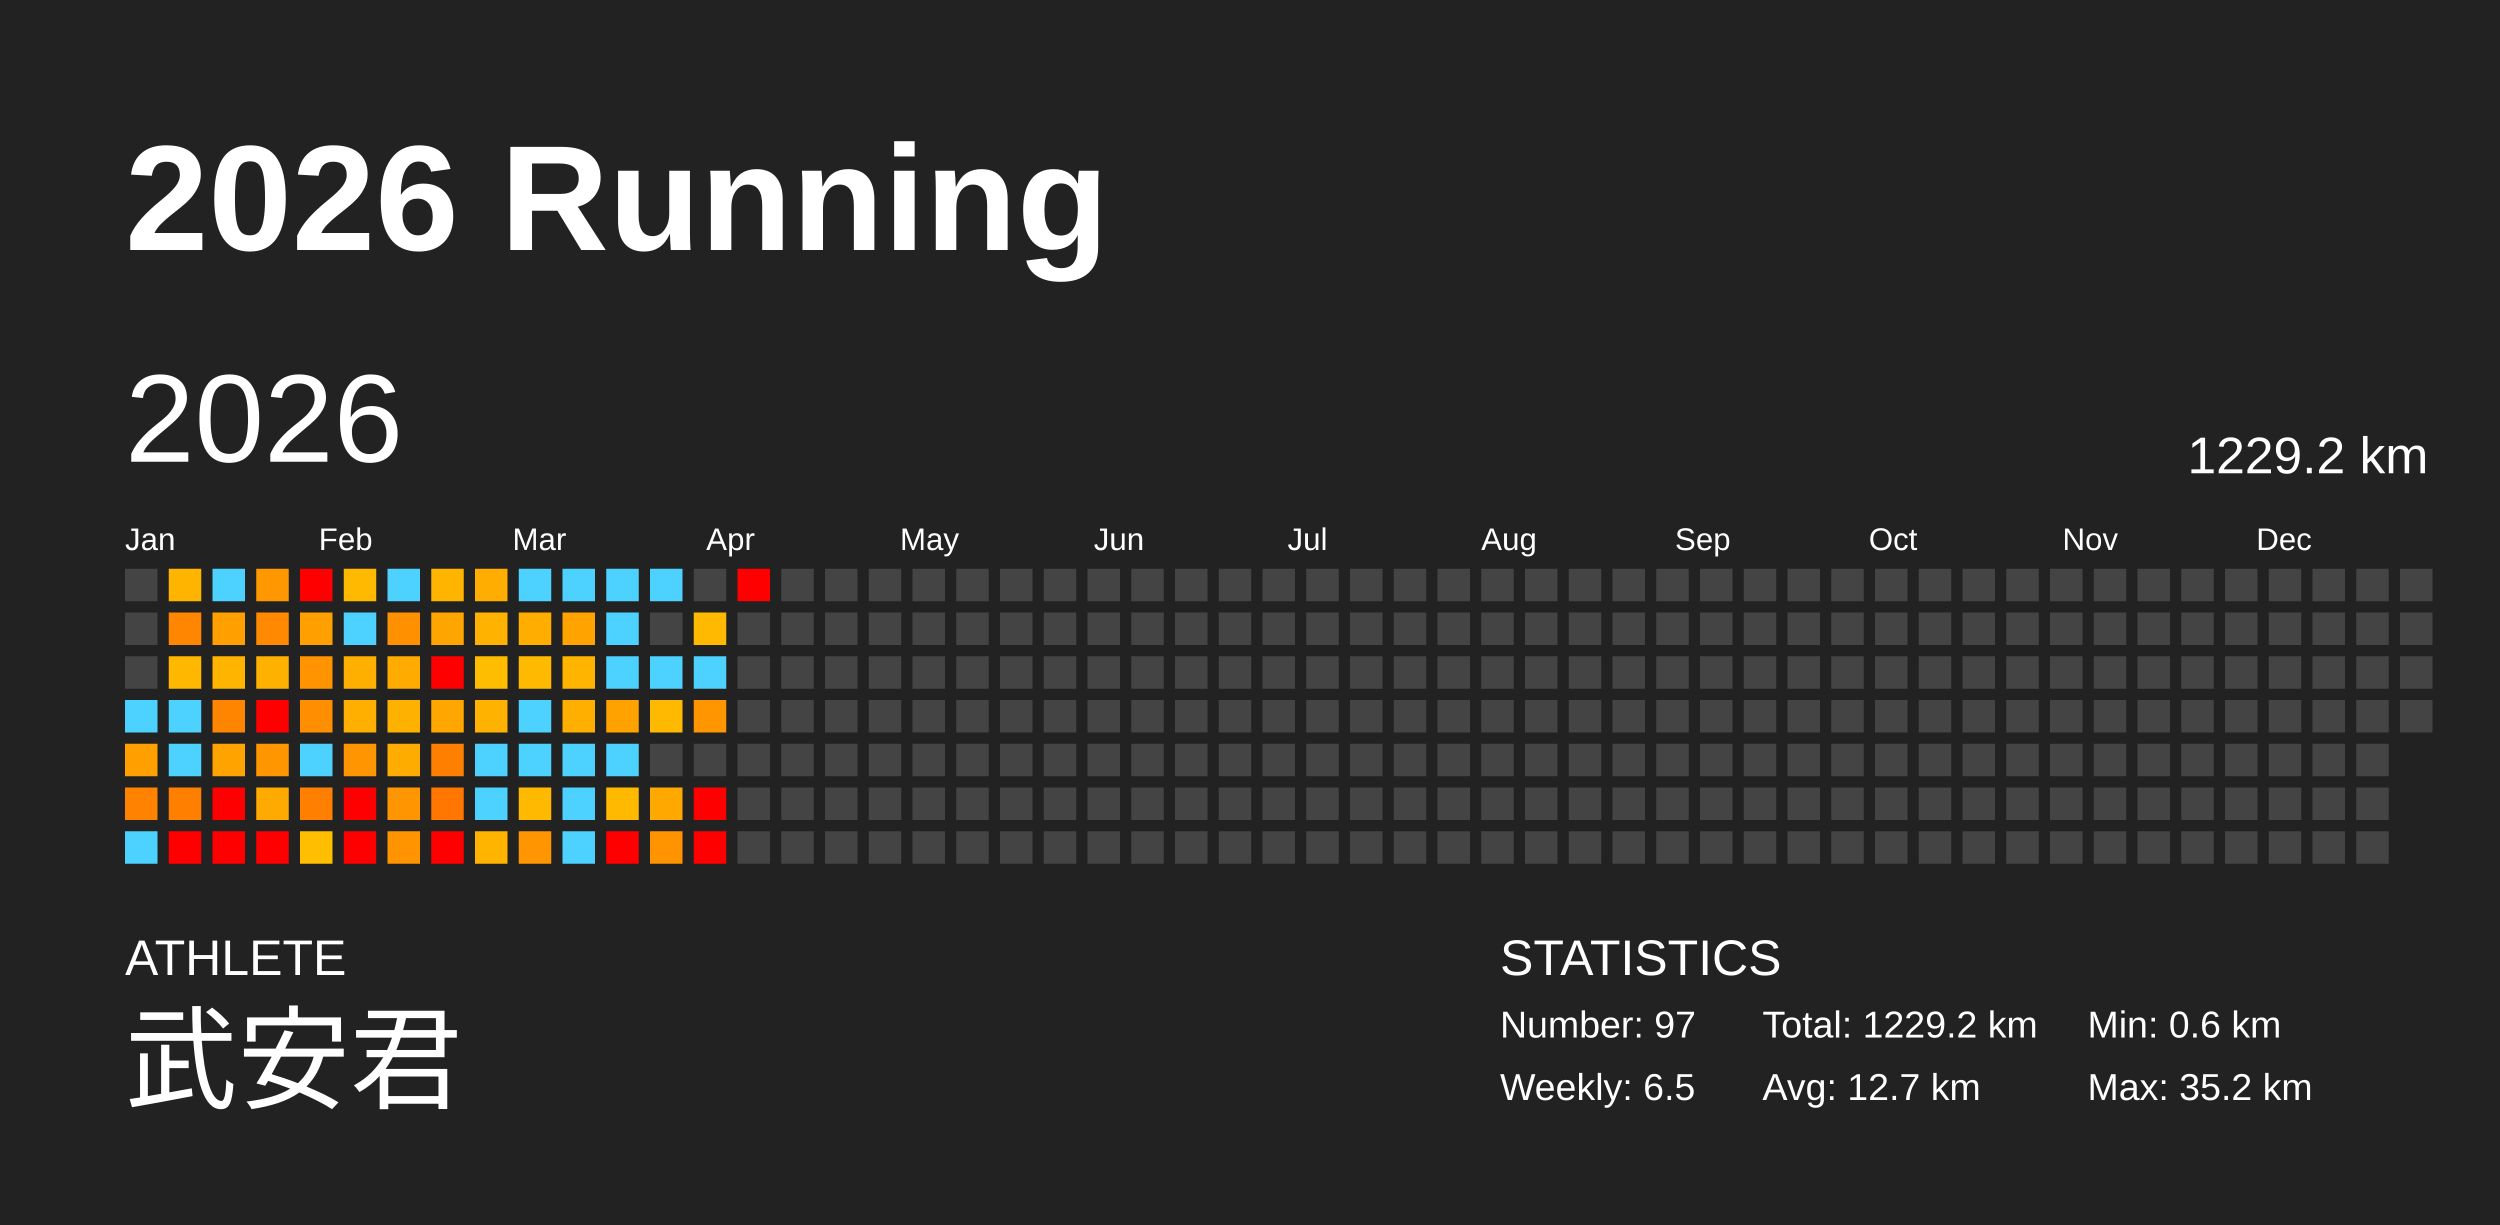
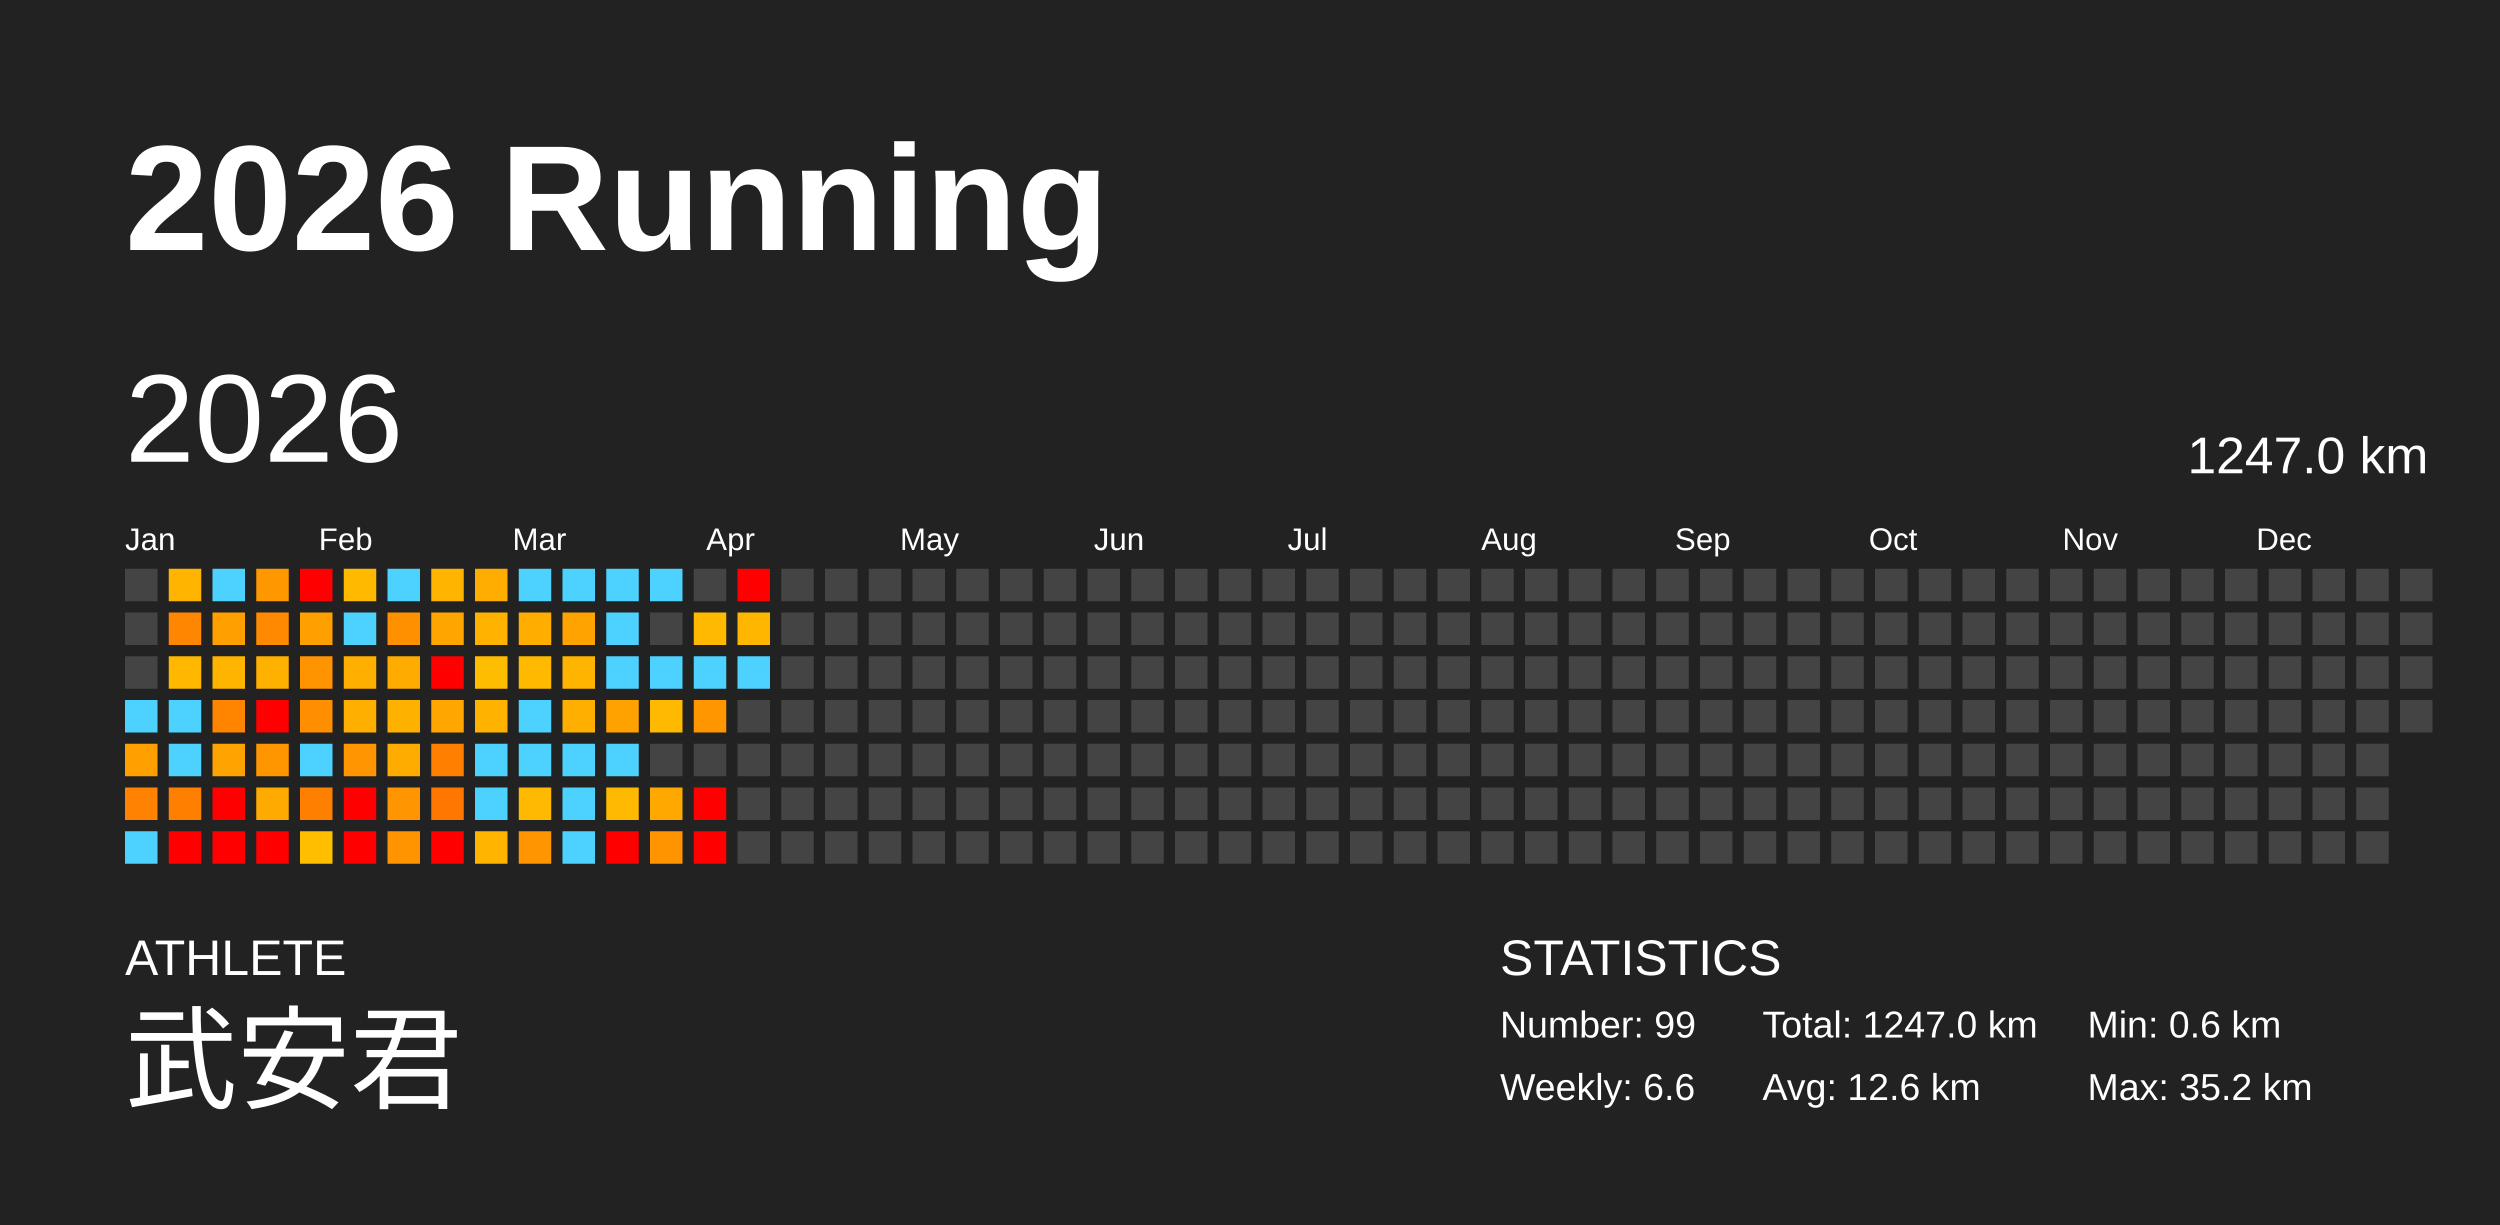
<svg xmlns="http://www.w3.org/2000/svg" baseProfile="full" height="98mm" version="1.1" viewBox="0,0,200,98" width="200mm">
  <defs />
  <rect fill="#222222" height="98" width="200" x="0" y="0" />
  <text fill="#FFFFFF" style="font-size:12px; font-family:Arial; font-weight:bold;" x="10" y="20">2026 Running</text>
  <text fill="#FFFFFF" style="font-size:4px; font-family:Arial" x="10" y="78">ATHLETE</text>
  <text fill="#FFFFFF" style="font-size:9px; font-family:Arial" x="10" y="88">武安君</text>
  <text fill="#FFFFFF" style="font-size:4px; font-family:Arial" x="120" y="78">STATISTICS</text>
-   <text fill="#FFFFFF" style="font-size:3px; font-family:Arial" x="120" y="83">Number: 97</text>
-   <text fill="#FFFFFF" style="font-size:3px; font-family:Arial" x="120" y="88">Weekly: 6.5</text>
-   <text fill="#FFFFFF" style="font-size:3px; font-family:Arial" x="141" y="83">Total: 1229.2 km</text>
-   <text fill="#FFFFFF" style="font-size:3px; font-family:Arial" x="141" y="88">Avg: 12.7 km</text>
+   <text fill="#FFFFFF" style="font-size:3px; font-family:Arial" x="120" y="83">Number: 99</text>
+   <text fill="#FFFFFF" style="font-size:3px; font-family:Arial" x="120" y="88">Weekly: 6.6</text>
+   <text fill="#FFFFFF" style="font-size:3px; font-family:Arial" x="141" y="83">Total: 1247.0 km</text>
+   <text fill="#FFFFFF" style="font-size:3px; font-family:Arial" x="141" y="88">Avg: 12.6 km</text>
  <text fill="#FFFFFF" style="font-size:3px; font-family:Arial" x="167" y="83">Min: 0.6 km</text>
  <text fill="#FFFFFF" style="font-size:3px; font-family:Arial" x="167" y="88">Max: 35.2 km</text>
  <text dominant-baseline="hanging" fill="#FFFFFF" style="font-size:10.0px; font-family:Arial;" x="10" y="30">2026</text>
-   <text dominant-baseline="hanging" fill="#FFFFFF" style="font-size:4.125px; font-family:Arial;" x="175" y="35">1229.2 km</text>
+   <text dominant-baseline="hanging" fill="#FFFFFF" style="font-size:4.125px; font-family:Arial;" x="175" y="35">1247.0 km</text>
  <text fill="#FFFFFF" style="font-size:2.5px; font-family:Arial" x="10.0" y="44">Jan</text>
  <text fill="#FFFFFF" style="font-size:2.5px; font-family:Arial" x="25.5" y="44">Feb</text>
  <text fill="#FFFFFF" style="font-size:2.5px; font-family:Arial" x="41.0" y="44">Mar</text>
  <text fill="#FFFFFF" style="font-size:2.5px; font-family:Arial" x="56.5" y="44">Apr</text>
  <text fill="#FFFFFF" style="font-size:2.5px; font-family:Arial" x="72.0" y="44">May</text>
  <text fill="#FFFFFF" style="font-size:2.5px; font-family:Arial" x="87.5" y="44">Jun</text>
  <text fill="#FFFFFF" style="font-size:2.5px; font-family:Arial" x="103.0" y="44">Jul</text>
  <text fill="#FFFFFF" style="font-size:2.5px; font-family:Arial" x="118.5" y="44">Aug</text>
  <text fill="#FFFFFF" style="font-size:2.5px; font-family:Arial" x="134.0" y="44">Sep</text>
  <text fill="#FFFFFF" style="font-size:2.5px; font-family:Arial" x="149.5" y="44">Oct</text>
  <text fill="#FFFFFF" style="font-size:2.5px; font-family:Arial" x="165.0" y="44">Nov</text>
  <text fill="#FFFFFF" style="font-size:2.5px; font-family:Arial" x="180.5" y="44">Dec</text>
  <rect fill="#444444" height="2.6" width="2.6" x="10.0" y="45.5" />
  <rect fill="#444444" height="2.6" width="2.6" x="10.0" y="49.0" />
  <rect fill="#444444" height="2.6" width="2.6" x="10.0" y="52.5" />
  <rect fill="#4dd2ff" height="2.6" width="2.6" x="10.0" y="56.0" />
  <rect fill="#ff9f00" height="2.6" width="2.6" x="10.0" y="59.5" />
  <rect fill="#ff8200" height="2.6" width="2.6" x="10.0" y="63.0" />
  <rect fill="#4dd2ff" height="2.6" width="2.6" x="10.0" y="66.5" />
  <rect fill="#ffb400" height="2.6" width="2.6" x="13.5" y="45.5" />
  <rect fill="#ff8600" height="2.6" width="2.6" x="13.5" y="49.0" />
  <rect fill="#ffb700" height="2.6" width="2.6" x="13.5" y="52.5" />
  <rect fill="#4dd2ff" height="2.6" width="2.6" x="13.5" y="56.0" />
  <rect fill="#4dd2ff" height="2.6" width="2.6" x="13.5" y="59.5" />
  <rect fill="#ff8000" height="2.6" width="2.6" x="13.5" y="63.0" />
  <rect fill="red" height="2.6" width="2.6" x="13.5" y="66.5" />
  <rect fill="#4dd2ff" height="2.6" width="2.6" x="17.0" y="45.5" />
  <rect fill="#ffa000" height="2.6" width="2.6" x="17.0" y="49.0" />
  <rect fill="#ffb400" height="2.6" width="2.6" x="17.0" y="52.5" />
  <rect fill="#ff8400" height="2.6" width="2.6" x="17.0" y="56.0" />
  <rect fill="#ffa300" height="2.6" width="2.6" x="17.0" y="59.5" />
  <rect fill="red" height="2.6" width="2.6" x="17.0" y="63.0" />
  <rect fill="red" height="2.6" width="2.6" x="17.0" y="66.5" />
  <rect fill="#ff9800" height="2.6" width="2.6" x="20.5" y="45.5" />
  <rect fill="#ff8900" height="2.6" width="2.6" x="20.5" y="49.0" />
  <rect fill="#ffb100" height="2.6" width="2.6" x="20.5" y="52.5" />
  <rect fill="red" height="2.6" width="2.6" x="20.5" y="56.0" />
  <rect fill="#ff9600" height="2.6" width="2.6" x="20.5" y="59.5" />
  <rect fill="#ffaa00" height="2.6" width="2.6" x="20.5" y="63.0" />
  <rect fill="red" height="2.6" width="2.6" x="20.5" y="66.5" />
  <rect fill="red" height="2.6" width="2.6" x="24.0" y="45.5" />
  <rect fill="#ff9f00" height="2.6" width="2.6" x="24.0" y="49.0" />
  <rect fill="#ff9400" height="2.6" width="2.6" x="24.0" y="52.5" />
  <rect fill="#ff8f00" height="2.6" width="2.6" x="24.0" y="56.0" />
  <rect fill="#4dd2ff" height="2.6" width="2.6" x="24.0" y="59.5" />
  <rect fill="#ff7f00" height="2.6" width="2.6" x="24.0" y="63.0" />
  <rect fill="#ffbe00" height="2.6" width="2.6" x="24.0" y="66.5" />
  <rect fill="#ffba00" height="2.6" width="2.6" x="27.5" y="45.5" />
  <rect fill="#4dd2ff" height="2.6" width="2.6" x="27.5" y="49.0" />
  <rect fill="#ffaf00" height="2.6" width="2.6" x="27.5" y="52.5" />
  <rect fill="#ffaf00" height="2.6" width="2.6" x="27.5" y="56.0" />
  <rect fill="#ff9500" height="2.6" width="2.6" x="27.5" y="59.5" />
  <rect fill="red" height="2.6" width="2.6" x="27.5" y="63.0" />
  <rect fill="red" height="2.6" width="2.6" x="27.5" y="66.5" />
  <rect fill="#4dd2ff" height="2.6" width="2.6" x="31.0" y="45.5" />
  <rect fill="#ff9000" height="2.6" width="2.6" x="31.0" y="49.0" />
  <rect fill="#ffab00" height="2.6" width="2.6" x="31.0" y="52.5" />
  <rect fill="#ffb100" height="2.6" width="2.6" x="31.0" y="56.0" />
  <rect fill="#ffac00" height="2.6" width="2.6" x="31.0" y="59.5" />
  <rect fill="#ff9500" height="2.6" width="2.6" x="31.0" y="63.0" />
  <rect fill="#ff9400" height="2.6" width="2.6" x="31.0" y="66.5" />
  <rect fill="#ffb500" height="2.6" width="2.6" x="34.5" y="45.5" />
  <rect fill="#ffa500" height="2.6" width="2.6" x="34.5" y="49.0" />
  <rect fill="red" height="2.6" width="2.6" x="34.5" y="52.5" />
  <rect fill="#ffa700" height="2.6" width="2.6" x="34.5" y="56.0" />
  <rect fill="#ff7f00" height="2.6" width="2.6" x="34.5" y="59.5" />
  <rect fill="#ff7700" height="2.6" width="2.6" x="34.5" y="63.0" />
  <rect fill="red" height="2.6" width="2.6" x="34.5" y="66.5" />
  <rect fill="#ffad00" height="2.6" width="2.6" x="38.0" y="45.5" />
  <rect fill="#ffb300" height="2.6" width="2.6" x="38.0" y="49.0" />
  <rect fill="#ffbd00" height="2.6" width="2.6" x="38.0" y="52.5" />
  <rect fill="#ffb300" height="2.6" width="2.6" x="38.0" y="56.0" />
  <rect fill="#4dd2ff" height="2.6" width="2.6" x="38.0" y="59.5" />
  <rect fill="#4dd2ff" height="2.6" width="2.6" x="38.0" y="63.0" />
  <rect fill="#ffb400" height="2.6" width="2.6" x="38.0" y="66.5" />
  <rect fill="#4dd2ff" height="2.6" width="2.6" x="41.5" y="45.5" />
  <rect fill="#ffae00" height="2.6" width="2.6" x="41.5" y="49.0" />
  <rect fill="#ffba00" height="2.6" width="2.6" x="41.5" y="52.5" />
  <rect fill="#4dd2ff" height="2.6" width="2.6" x="41.5" y="56.0" />
  <rect fill="#4dd2ff" height="2.6" width="2.6" x="41.5" y="59.5" />
  <rect fill="#ffb900" height="2.6" width="2.6" x="41.5" y="63.0" />
  <rect fill="#ff9500" height="2.6" width="2.6" x="41.5" y="66.5" />
  <rect fill="#4dd2ff" height="2.6" width="2.6" x="45.0" y="45.5" />
  <rect fill="#ffa300" height="2.6" width="2.6" x="45.0" y="49.0" />
  <rect fill="#ffb400" height="2.6" width="2.6" x="45.0" y="52.5" />
  <rect fill="#ffaf00" height="2.6" width="2.6" x="45.0" y="56.0" />
  <rect fill="#4dd2ff" height="2.6" width="2.6" x="45.0" y="59.5" />
  <rect fill="#4dd2ff" height="2.6" width="2.6" x="45.0" y="63.0" />
  <rect fill="#4dd2ff" height="2.6" width="2.6" x="45.0" y="66.5" />
  <rect fill="#4dd2ff" height="2.6" width="2.6" x="48.5" y="45.5" />
  <rect fill="#4dd2ff" height="2.6" width="2.6" x="48.5" y="49.0" />
  <rect fill="#4dd2ff" height="2.6" width="2.6" x="48.5" y="52.5" />
  <rect fill="#ffa200" height="2.6" width="2.6" x="48.5" y="56.0" />
  <rect fill="#4dd2ff" height="2.6" width="2.6" x="48.5" y="59.5" />
  <rect fill="#ffb900" height="2.6" width="2.6" x="48.5" y="63.0" />
  <rect fill="red" height="2.6" width="2.6" x="48.5" y="66.5" />
  <rect fill="#4dd2ff" height="2.6" width="2.6" x="52.0" y="45.5" />
  <rect fill="#444444" height="2.6" width="2.6" x="52.0" y="49.0" />
  <rect fill="#4dd2ff" height="2.6" width="2.6" x="52.0" y="52.5" />
  <rect fill="#ffb900" height="2.6" width="2.6" x="52.0" y="56.0" />
  <rect fill="#444444" height="2.6" width="2.6" x="52.0" y="59.5" />
  <rect fill="#ffa900" height="2.6" width="2.6" x="52.0" y="63.0" />
  <rect fill="#ff9300" height="2.6" width="2.6" x="52.0" y="66.5" />
  <rect fill="#444444" height="2.6" width="2.6" x="55.5" y="45.5" />
  <rect fill="#ffb900" height="2.6" width="2.6" x="55.5" y="49.0" />
  <rect fill="#4dd2ff" height="2.6" width="2.6" x="55.5" y="52.5" />
  <rect fill="#ff9600" height="2.6" width="2.6" x="55.5" y="56.0" />
  <rect fill="#444444" height="2.6" width="2.6" x="55.5" y="59.5" />
  <rect fill="red" height="2.6" width="2.6" x="55.5" y="63.0" />
  <rect fill="red" height="2.6" width="2.6" x="55.5" y="66.5" />
  <rect fill="red" height="2.6" width="2.6" x="59.0" y="45.5" />
-   <rect fill="#444444" height="2.6" width="2.6" x="59.0" y="49.0" />
-   <rect fill="#444444" height="2.6" width="2.6" x="59.0" y="52.5" />
+   <rect fill="#ffb600" height="2.6" width="2.6" x="59.0" y="49.0" />
+   <rect fill="#4dd2ff" height="2.6" width="2.6" x="59.0" y="52.5" />
  <rect fill="#444444" height="2.6" width="2.6" x="59.0" y="56.0" />
  <rect fill="#444444" height="2.6" width="2.6" x="59.0" y="59.5" />
  <rect fill="#444444" height="2.6" width="2.6" x="59.0" y="63.0" />
  <rect fill="#444444" height="2.6" width="2.6" x="59.0" y="66.5" />
  <rect fill="#444444" height="2.6" width="2.6" x="62.5" y="45.5" />
  <rect fill="#444444" height="2.6" width="2.6" x="62.5" y="49.0" />
  <rect fill="#444444" height="2.6" width="2.6" x="62.5" y="52.5" />
  <rect fill="#444444" height="2.6" width="2.6" x="62.5" y="56.0" />
  <rect fill="#444444" height="2.6" width="2.6" x="62.5" y="59.5" />
  <rect fill="#444444" height="2.6" width="2.6" x="62.5" y="63.0" />
  <rect fill="#444444" height="2.6" width="2.6" x="62.5" y="66.5" />
  <rect fill="#444444" height="2.6" width="2.6" x="66.0" y="45.5" />
  <rect fill="#444444" height="2.6" width="2.6" x="66.0" y="49.0" />
  <rect fill="#444444" height="2.6" width="2.6" x="66.0" y="52.5" />
  <rect fill="#444444" height="2.6" width="2.6" x="66.0" y="56.0" />
  <rect fill="#444444" height="2.6" width="2.6" x="66.0" y="59.5" />
  <rect fill="#444444" height="2.6" width="2.6" x="66.0" y="63.0" />
  <rect fill="#444444" height="2.6" width="2.6" x="66.0" y="66.5" />
  <rect fill="#444444" height="2.6" width="2.6" x="69.5" y="45.5" />
  <rect fill="#444444" height="2.6" width="2.6" x="69.5" y="49.0" />
  <rect fill="#444444" height="2.6" width="2.6" x="69.5" y="52.5" />
  <rect fill="#444444" height="2.6" width="2.6" x="69.5" y="56.0" />
  <rect fill="#444444" height="2.6" width="2.6" x="69.5" y="59.5" />
  <rect fill="#444444" height="2.6" width="2.6" x="69.5" y="63.0" />
  <rect fill="#444444" height="2.6" width="2.6" x="69.5" y="66.5" />
  <rect fill="#444444" height="2.6" width="2.6" x="73.0" y="45.5" />
  <rect fill="#444444" height="2.6" width="2.6" x="73.0" y="49.0" />
  <rect fill="#444444" height="2.6" width="2.6" x="73.0" y="52.5" />
  <rect fill="#444444" height="2.6" width="2.6" x="73.0" y="56.0" />
  <rect fill="#444444" height="2.6" width="2.6" x="73.0" y="59.5" />
  <rect fill="#444444" height="2.6" width="2.6" x="73.0" y="63.0" />
  <rect fill="#444444" height="2.6" width="2.6" x="73.0" y="66.5" />
  <rect fill="#444444" height="2.6" width="2.6" x="76.5" y="45.5" />
  <rect fill="#444444" height="2.6" width="2.6" x="76.5" y="49.0" />
  <rect fill="#444444" height="2.6" width="2.6" x="76.5" y="52.5" />
  <rect fill="#444444" height="2.6" width="2.6" x="76.5" y="56.0" />
  <rect fill="#444444" height="2.6" width="2.6" x="76.5" y="59.5" />
  <rect fill="#444444" height="2.6" width="2.6" x="76.5" y="63.0" />
  <rect fill="#444444" height="2.6" width="2.6" x="76.5" y="66.5" />
  <rect fill="#444444" height="2.6" width="2.6" x="80.0" y="45.5" />
  <rect fill="#444444" height="2.6" width="2.6" x="80.0" y="49.0" />
  <rect fill="#444444" height="2.6" width="2.6" x="80.0" y="52.5" />
  <rect fill="#444444" height="2.6" width="2.6" x="80.0" y="56.0" />
  <rect fill="#444444" height="2.6" width="2.6" x="80.0" y="59.5" />
  <rect fill="#444444" height="2.6" width="2.6" x="80.0" y="63.0" />
  <rect fill="#444444" height="2.6" width="2.6" x="80.0" y="66.5" />
  <rect fill="#444444" height="2.6" width="2.6" x="83.5" y="45.5" />
  <rect fill="#444444" height="2.6" width="2.6" x="83.5" y="49.0" />
  <rect fill="#444444" height="2.6" width="2.6" x="83.5" y="52.5" />
  <rect fill="#444444" height="2.6" width="2.6" x="83.5" y="56.0" />
  <rect fill="#444444" height="2.6" width="2.6" x="83.5" y="59.5" />
  <rect fill="#444444" height="2.6" width="2.6" x="83.5" y="63.0" />
  <rect fill="#444444" height="2.6" width="2.6" x="83.5" y="66.5" />
  <rect fill="#444444" height="2.6" width="2.6" x="87.0" y="45.5" />
  <rect fill="#444444" height="2.6" width="2.6" x="87.0" y="49.0" />
  <rect fill="#444444" height="2.6" width="2.6" x="87.0" y="52.5" />
  <rect fill="#444444" height="2.6" width="2.6" x="87.0" y="56.0" />
  <rect fill="#444444" height="2.6" width="2.6" x="87.0" y="59.5" />
  <rect fill="#444444" height="2.6" width="2.6" x="87.0" y="63.0" />
  <rect fill="#444444" height="2.6" width="2.6" x="87.0" y="66.5" />
  <rect fill="#444444" height="2.6" width="2.6" x="90.5" y="45.5" />
  <rect fill="#444444" height="2.6" width="2.6" x="90.5" y="49.0" />
  <rect fill="#444444" height="2.6" width="2.6" x="90.5" y="52.5" />
  <rect fill="#444444" height="2.6" width="2.6" x="90.5" y="56.0" />
  <rect fill="#444444" height="2.6" width="2.6" x="90.5" y="59.5" />
  <rect fill="#444444" height="2.6" width="2.6" x="90.5" y="63.0" />
  <rect fill="#444444" height="2.6" width="2.6" x="90.5" y="66.5" />
  <rect fill="#444444" height="2.6" width="2.6" x="94.0" y="45.5" />
  <rect fill="#444444" height="2.6" width="2.6" x="94.0" y="49.0" />
  <rect fill="#444444" height="2.6" width="2.6" x="94.0" y="52.5" />
  <rect fill="#444444" height="2.6" width="2.6" x="94.0" y="56.0" />
  <rect fill="#444444" height="2.6" width="2.6" x="94.0" y="59.5" />
  <rect fill="#444444" height="2.6" width="2.6" x="94.0" y="63.0" />
  <rect fill="#444444" height="2.6" width="2.6" x="94.0" y="66.5" />
  <rect fill="#444444" height="2.6" width="2.6" x="97.5" y="45.5" />
  <rect fill="#444444" height="2.6" width="2.6" x="97.5" y="49.0" />
  <rect fill="#444444" height="2.6" width="2.6" x="97.5" y="52.5" />
  <rect fill="#444444" height="2.6" width="2.6" x="97.5" y="56.0" />
  <rect fill="#444444" height="2.6" width="2.6" x="97.5" y="59.5" />
  <rect fill="#444444" height="2.6" width="2.6" x="97.5" y="63.0" />
  <rect fill="#444444" height="2.6" width="2.6" x="97.5" y="66.5" />
  <rect fill="#444444" height="2.6" width="2.6" x="101.0" y="45.5" />
  <rect fill="#444444" height="2.6" width="2.6" x="101.0" y="49.0" />
  <rect fill="#444444" height="2.6" width="2.6" x="101.0" y="52.5" />
  <rect fill="#444444" height="2.6" width="2.6" x="101.0" y="56.0" />
  <rect fill="#444444" height="2.6" width="2.6" x="101.0" y="59.5" />
  <rect fill="#444444" height="2.6" width="2.6" x="101.0" y="63.0" />
  <rect fill="#444444" height="2.6" width="2.6" x="101.0" y="66.5" />
  <rect fill="#444444" height="2.6" width="2.6" x="104.5" y="45.5" />
  <rect fill="#444444" height="2.6" width="2.6" x="104.5" y="49.0" />
  <rect fill="#444444" height="2.6" width="2.6" x="104.5" y="52.5" />
  <rect fill="#444444" height="2.6" width="2.6" x="104.5" y="56.0" />
  <rect fill="#444444" height="2.6" width="2.6" x="104.5" y="59.5" />
  <rect fill="#444444" height="2.6" width="2.6" x="104.5" y="63.0" />
  <rect fill="#444444" height="2.6" width="2.6" x="104.5" y="66.5" />
  <rect fill="#444444" height="2.6" width="2.6" x="108.0" y="45.5" />
  <rect fill="#444444" height="2.6" width="2.6" x="108.0" y="49.0" />
  <rect fill="#444444" height="2.6" width="2.6" x="108.0" y="52.5" />
  <rect fill="#444444" height="2.6" width="2.6" x="108.0" y="56.0" />
  <rect fill="#444444" height="2.6" width="2.6" x="108.0" y="59.5" />
  <rect fill="#444444" height="2.6" width="2.6" x="108.0" y="63.0" />
  <rect fill="#444444" height="2.6" width="2.6" x="108.0" y="66.5" />
  <rect fill="#444444" height="2.6" width="2.6" x="111.5" y="45.5" />
  <rect fill="#444444" height="2.6" width="2.6" x="111.5" y="49.0" />
  <rect fill="#444444" height="2.6" width="2.6" x="111.5" y="52.5" />
  <rect fill="#444444" height="2.6" width="2.6" x="111.5" y="56.0" />
  <rect fill="#444444" height="2.6" width="2.6" x="111.5" y="59.5" />
  <rect fill="#444444" height="2.6" width="2.6" x="111.5" y="63.0" />
  <rect fill="#444444" height="2.6" width="2.6" x="111.5" y="66.5" />
  <rect fill="#444444" height="2.6" width="2.6" x="115.0" y="45.5" />
  <rect fill="#444444" height="2.6" width="2.6" x="115.0" y="49.0" />
  <rect fill="#444444" height="2.6" width="2.6" x="115.0" y="52.5" />
  <rect fill="#444444" height="2.6" width="2.6" x="115.0" y="56.0" />
  <rect fill="#444444" height="2.6" width="2.6" x="115.0" y="59.5" />
  <rect fill="#444444" height="2.6" width="2.6" x="115.0" y="63.0" />
  <rect fill="#444444" height="2.6" width="2.6" x="115.0" y="66.5" />
  <rect fill="#444444" height="2.6" width="2.6" x="118.5" y="45.5" />
  <rect fill="#444444" height="2.6" width="2.6" x="118.5" y="49.0" />
  <rect fill="#444444" height="2.6" width="2.6" x="118.5" y="52.5" />
  <rect fill="#444444" height="2.6" width="2.6" x="118.5" y="56.0" />
  <rect fill="#444444" height="2.6" width="2.6" x="118.5" y="59.5" />
  <rect fill="#444444" height="2.6" width="2.6" x="118.5" y="63.0" />
  <rect fill="#444444" height="2.6" width="2.6" x="118.5" y="66.5" />
  <rect fill="#444444" height="2.6" width="2.6" x="122.0" y="45.5" />
  <rect fill="#444444" height="2.6" width="2.6" x="122.0" y="49.0" />
  <rect fill="#444444" height="2.6" width="2.6" x="122.0" y="52.5" />
  <rect fill="#444444" height="2.6" width="2.6" x="122.0" y="56.0" />
  <rect fill="#444444" height="2.6" width="2.6" x="122.0" y="59.5" />
  <rect fill="#444444" height="2.6" width="2.6" x="122.0" y="63.0" />
  <rect fill="#444444" height="2.6" width="2.6" x="122.0" y="66.5" />
  <rect fill="#444444" height="2.6" width="2.6" x="125.5" y="45.5" />
  <rect fill="#444444" height="2.6" width="2.6" x="125.5" y="49.0" />
  <rect fill="#444444" height="2.6" width="2.6" x="125.5" y="52.5" />
  <rect fill="#444444" height="2.6" width="2.6" x="125.5" y="56.0" />
  <rect fill="#444444" height="2.6" width="2.6" x="125.5" y="59.5" />
  <rect fill="#444444" height="2.6" width="2.6" x="125.5" y="63.0" />
  <rect fill="#444444" height="2.6" width="2.6" x="125.5" y="66.5" />
  <rect fill="#444444" height="2.6" width="2.6" x="129.0" y="45.5" />
  <rect fill="#444444" height="2.6" width="2.6" x="129.0" y="49.0" />
  <rect fill="#444444" height="2.6" width="2.6" x="129.0" y="52.5" />
  <rect fill="#444444" height="2.6" width="2.6" x="129.0" y="56.0" />
  <rect fill="#444444" height="2.6" width="2.6" x="129.0" y="59.5" />
  <rect fill="#444444" height="2.6" width="2.6" x="129.0" y="63.0" />
  <rect fill="#444444" height="2.6" width="2.6" x="129.0" y="66.5" />
  <rect fill="#444444" height="2.6" width="2.6" x="132.5" y="45.5" />
  <rect fill="#444444" height="2.6" width="2.6" x="132.5" y="49.0" />
  <rect fill="#444444" height="2.6" width="2.6" x="132.5" y="52.5" />
  <rect fill="#444444" height="2.6" width="2.6" x="132.5" y="56.0" />
  <rect fill="#444444" height="2.6" width="2.6" x="132.5" y="59.5" />
  <rect fill="#444444" height="2.6" width="2.6" x="132.5" y="63.0" />
  <rect fill="#444444" height="2.6" width="2.6" x="132.5" y="66.5" />
  <rect fill="#444444" height="2.6" width="2.6" x="136.0" y="45.5" />
  <rect fill="#444444" height="2.6" width="2.6" x="136.0" y="49.0" />
  <rect fill="#444444" height="2.6" width="2.6" x="136.0" y="52.5" />
  <rect fill="#444444" height="2.6" width="2.6" x="136.0" y="56.0" />
  <rect fill="#444444" height="2.6" width="2.6" x="136.0" y="59.5" />
  <rect fill="#444444" height="2.6" width="2.6" x="136.0" y="63.0" />
  <rect fill="#444444" height="2.6" width="2.6" x="136.0" y="66.5" />
  <rect fill="#444444" height="2.6" width="2.6" x="139.5" y="45.5" />
  <rect fill="#444444" height="2.6" width="2.6" x="139.5" y="49.0" />
  <rect fill="#444444" height="2.6" width="2.6" x="139.5" y="52.5" />
  <rect fill="#444444" height="2.6" width="2.6" x="139.5" y="56.0" />
  <rect fill="#444444" height="2.6" width="2.6" x="139.5" y="59.5" />
  <rect fill="#444444" height="2.6" width="2.6" x="139.5" y="63.0" />
  <rect fill="#444444" height="2.6" width="2.6" x="139.5" y="66.5" />
  <rect fill="#444444" height="2.6" width="2.6" x="143.0" y="45.5" />
  <rect fill="#444444" height="2.6" width="2.6" x="143.0" y="49.0" />
  <rect fill="#444444" height="2.6" width="2.6" x="143.0" y="52.5" />
  <rect fill="#444444" height="2.6" width="2.6" x="143.0" y="56.0" />
  <rect fill="#444444" height="2.6" width="2.6" x="143.0" y="59.5" />
  <rect fill="#444444" height="2.6" width="2.6" x="143.0" y="63.0" />
  <rect fill="#444444" height="2.6" width="2.6" x="143.0" y="66.5" />
  <rect fill="#444444" height="2.6" width="2.6" x="146.5" y="45.5" />
  <rect fill="#444444" height="2.6" width="2.6" x="146.5" y="49.0" />
  <rect fill="#444444" height="2.6" width="2.6" x="146.5" y="52.5" />
  <rect fill="#444444" height="2.6" width="2.6" x="146.5" y="56.0" />
  <rect fill="#444444" height="2.6" width="2.6" x="146.5" y="59.5" />
  <rect fill="#444444" height="2.6" width="2.6" x="146.5" y="63.0" />
  <rect fill="#444444" height="2.6" width="2.6" x="146.5" y="66.5" />
  <rect fill="#444444" height="2.6" width="2.6" x="150.0" y="45.5" />
  <rect fill="#444444" height="2.6" width="2.6" x="150.0" y="49.0" />
  <rect fill="#444444" height="2.6" width="2.6" x="150.0" y="52.5" />
  <rect fill="#444444" height="2.6" width="2.6" x="150.0" y="56.0" />
  <rect fill="#444444" height="2.6" width="2.6" x="150.0" y="59.5" />
  <rect fill="#444444" height="2.6" width="2.6" x="150.0" y="63.0" />
  <rect fill="#444444" height="2.6" width="2.6" x="150.0" y="66.5" />
  <rect fill="#444444" height="2.6" width="2.6" x="153.5" y="45.5" />
  <rect fill="#444444" height="2.6" width="2.6" x="153.5" y="49.0" />
  <rect fill="#444444" height="2.6" width="2.6" x="153.5" y="52.5" />
  <rect fill="#444444" height="2.6" width="2.6" x="153.5" y="56.0" />
  <rect fill="#444444" height="2.6" width="2.6" x="153.5" y="59.5" />
  <rect fill="#444444" height="2.6" width="2.6" x="153.5" y="63.0" />
  <rect fill="#444444" height="2.6" width="2.6" x="153.5" y="66.5" />
  <rect fill="#444444" height="2.6" width="2.6" x="157.0" y="45.5" />
  <rect fill="#444444" height="2.6" width="2.6" x="157.0" y="49.0" />
  <rect fill="#444444" height="2.6" width="2.6" x="157.0" y="52.5" />
  <rect fill="#444444" height="2.6" width="2.6" x="157.0" y="56.0" />
  <rect fill="#444444" height="2.6" width="2.6" x="157.0" y="59.5" />
  <rect fill="#444444" height="2.6" width="2.6" x="157.0" y="63.0" />
  <rect fill="#444444" height="2.6" width="2.6" x="157.0" y="66.5" />
  <rect fill="#444444" height="2.6" width="2.6" x="160.5" y="45.5" />
  <rect fill="#444444" height="2.6" width="2.6" x="160.5" y="49.0" />
  <rect fill="#444444" height="2.6" width="2.6" x="160.5" y="52.5" />
  <rect fill="#444444" height="2.6" width="2.6" x="160.5" y="56.0" />
  <rect fill="#444444" height="2.6" width="2.6" x="160.5" y="59.5" />
  <rect fill="#444444" height="2.6" width="2.6" x="160.5" y="63.0" />
  <rect fill="#444444" height="2.6" width="2.6" x="160.5" y="66.5" />
  <rect fill="#444444" height="2.6" width="2.6" x="164.0" y="45.5" />
  <rect fill="#444444" height="2.6" width="2.6" x="164.0" y="49.0" />
  <rect fill="#444444" height="2.6" width="2.6" x="164.0" y="52.5" />
  <rect fill="#444444" height="2.6" width="2.6" x="164.0" y="56.0" />
  <rect fill="#444444" height="2.6" width="2.6" x="164.0" y="59.5" />
  <rect fill="#444444" height="2.6" width="2.6" x="164.0" y="63.0" />
  <rect fill="#444444" height="2.6" width="2.6" x="164.0" y="66.5" />
  <rect fill="#444444" height="2.6" width="2.6" x="167.5" y="45.5" />
  <rect fill="#444444" height="2.6" width="2.6" x="167.5" y="49.0" />
  <rect fill="#444444" height="2.6" width="2.6" x="167.5" y="52.5" />
  <rect fill="#444444" height="2.6" width="2.6" x="167.5" y="56.0" />
  <rect fill="#444444" height="2.6" width="2.6" x="167.5" y="59.5" />
  <rect fill="#444444" height="2.6" width="2.6" x="167.5" y="63.0" />
  <rect fill="#444444" height="2.6" width="2.6" x="167.5" y="66.5" />
  <rect fill="#444444" height="2.6" width="2.6" x="171.0" y="45.5" />
  <rect fill="#444444" height="2.6" width="2.6" x="171.0" y="49.0" />
  <rect fill="#444444" height="2.6" width="2.6" x="171.0" y="52.5" />
  <rect fill="#444444" height="2.6" width="2.6" x="171.0" y="56.0" />
  <rect fill="#444444" height="2.6" width="2.6" x="171.0" y="59.5" />
  <rect fill="#444444" height="2.6" width="2.6" x="171.0" y="63.0" />
  <rect fill="#444444" height="2.6" width="2.6" x="171.0" y="66.5" />
  <rect fill="#444444" height="2.6" width="2.6" x="174.5" y="45.5" />
  <rect fill="#444444" height="2.6" width="2.6" x="174.5" y="49.0" />
  <rect fill="#444444" height="2.6" width="2.6" x="174.5" y="52.5" />
  <rect fill="#444444" height="2.6" width="2.6" x="174.5" y="56.0" />
  <rect fill="#444444" height="2.6" width="2.6" x="174.5" y="59.5" />
  <rect fill="#444444" height="2.6" width="2.6" x="174.5" y="63.0" />
  <rect fill="#444444" height="2.6" width="2.6" x="174.5" y="66.5" />
  <rect fill="#444444" height="2.6" width="2.6" x="178.0" y="45.5" />
  <rect fill="#444444" height="2.6" width="2.6" x="178.0" y="49.0" />
  <rect fill="#444444" height="2.6" width="2.6" x="178.0" y="52.5" />
  <rect fill="#444444" height="2.6" width="2.6" x="178.0" y="56.0" />
  <rect fill="#444444" height="2.6" width="2.6" x="178.0" y="59.5" />
  <rect fill="#444444" height="2.6" width="2.6" x="178.0" y="63.0" />
  <rect fill="#444444" height="2.6" width="2.6" x="178.0" y="66.5" />
  <rect fill="#444444" height="2.6" width="2.6" x="181.5" y="45.5" />
  <rect fill="#444444" height="2.6" width="2.6" x="181.5" y="49.0" />
  <rect fill="#444444" height="2.6" width="2.6" x="181.5" y="52.5" />
  <rect fill="#444444" height="2.6" width="2.6" x="181.5" y="56.0" />
  <rect fill="#444444" height="2.6" width="2.6" x="181.5" y="59.5" />
  <rect fill="#444444" height="2.6" width="2.6" x="181.5" y="63.0" />
  <rect fill="#444444" height="2.6" width="2.6" x="181.5" y="66.5" />
  <rect fill="#444444" height="2.6" width="2.6" x="185.0" y="45.5" />
  <rect fill="#444444" height="2.6" width="2.6" x="185.0" y="49.0" />
  <rect fill="#444444" height="2.6" width="2.6" x="185.0" y="52.5" />
  <rect fill="#444444" height="2.6" width="2.6" x="185.0" y="56.0" />
  <rect fill="#444444" height="2.6" width="2.6" x="185.0" y="59.5" />
  <rect fill="#444444" height="2.6" width="2.6" x="185.0" y="63.0" />
  <rect fill="#444444" height="2.6" width="2.6" x="185.0" y="66.5" />
  <rect fill="#444444" height="2.6" width="2.6" x="188.5" y="45.5" />
  <rect fill="#444444" height="2.6" width="2.6" x="188.5" y="49.0" />
  <rect fill="#444444" height="2.6" width="2.6" x="188.5" y="52.5" />
  <rect fill="#444444" height="2.6" width="2.6" x="188.5" y="56.0" />
  <rect fill="#444444" height="2.6" width="2.6" x="188.5" y="59.5" />
  <rect fill="#444444" height="2.6" width="2.6" x="188.5" y="63.0" />
  <rect fill="#444444" height="2.6" width="2.6" x="188.5" y="66.5" />
  <rect fill="#444444" height="2.6" width="2.6" x="192.0" y="45.5" />
  <rect fill="#444444" height="2.6" width="2.6" x="192.0" y="49.0" />
  <rect fill="#444444" height="2.6" width="2.6" x="192.0" y="52.5" />
  <rect fill="#444444" height="2.6" width="2.6" x="192.0" y="56.0" />
</svg>
